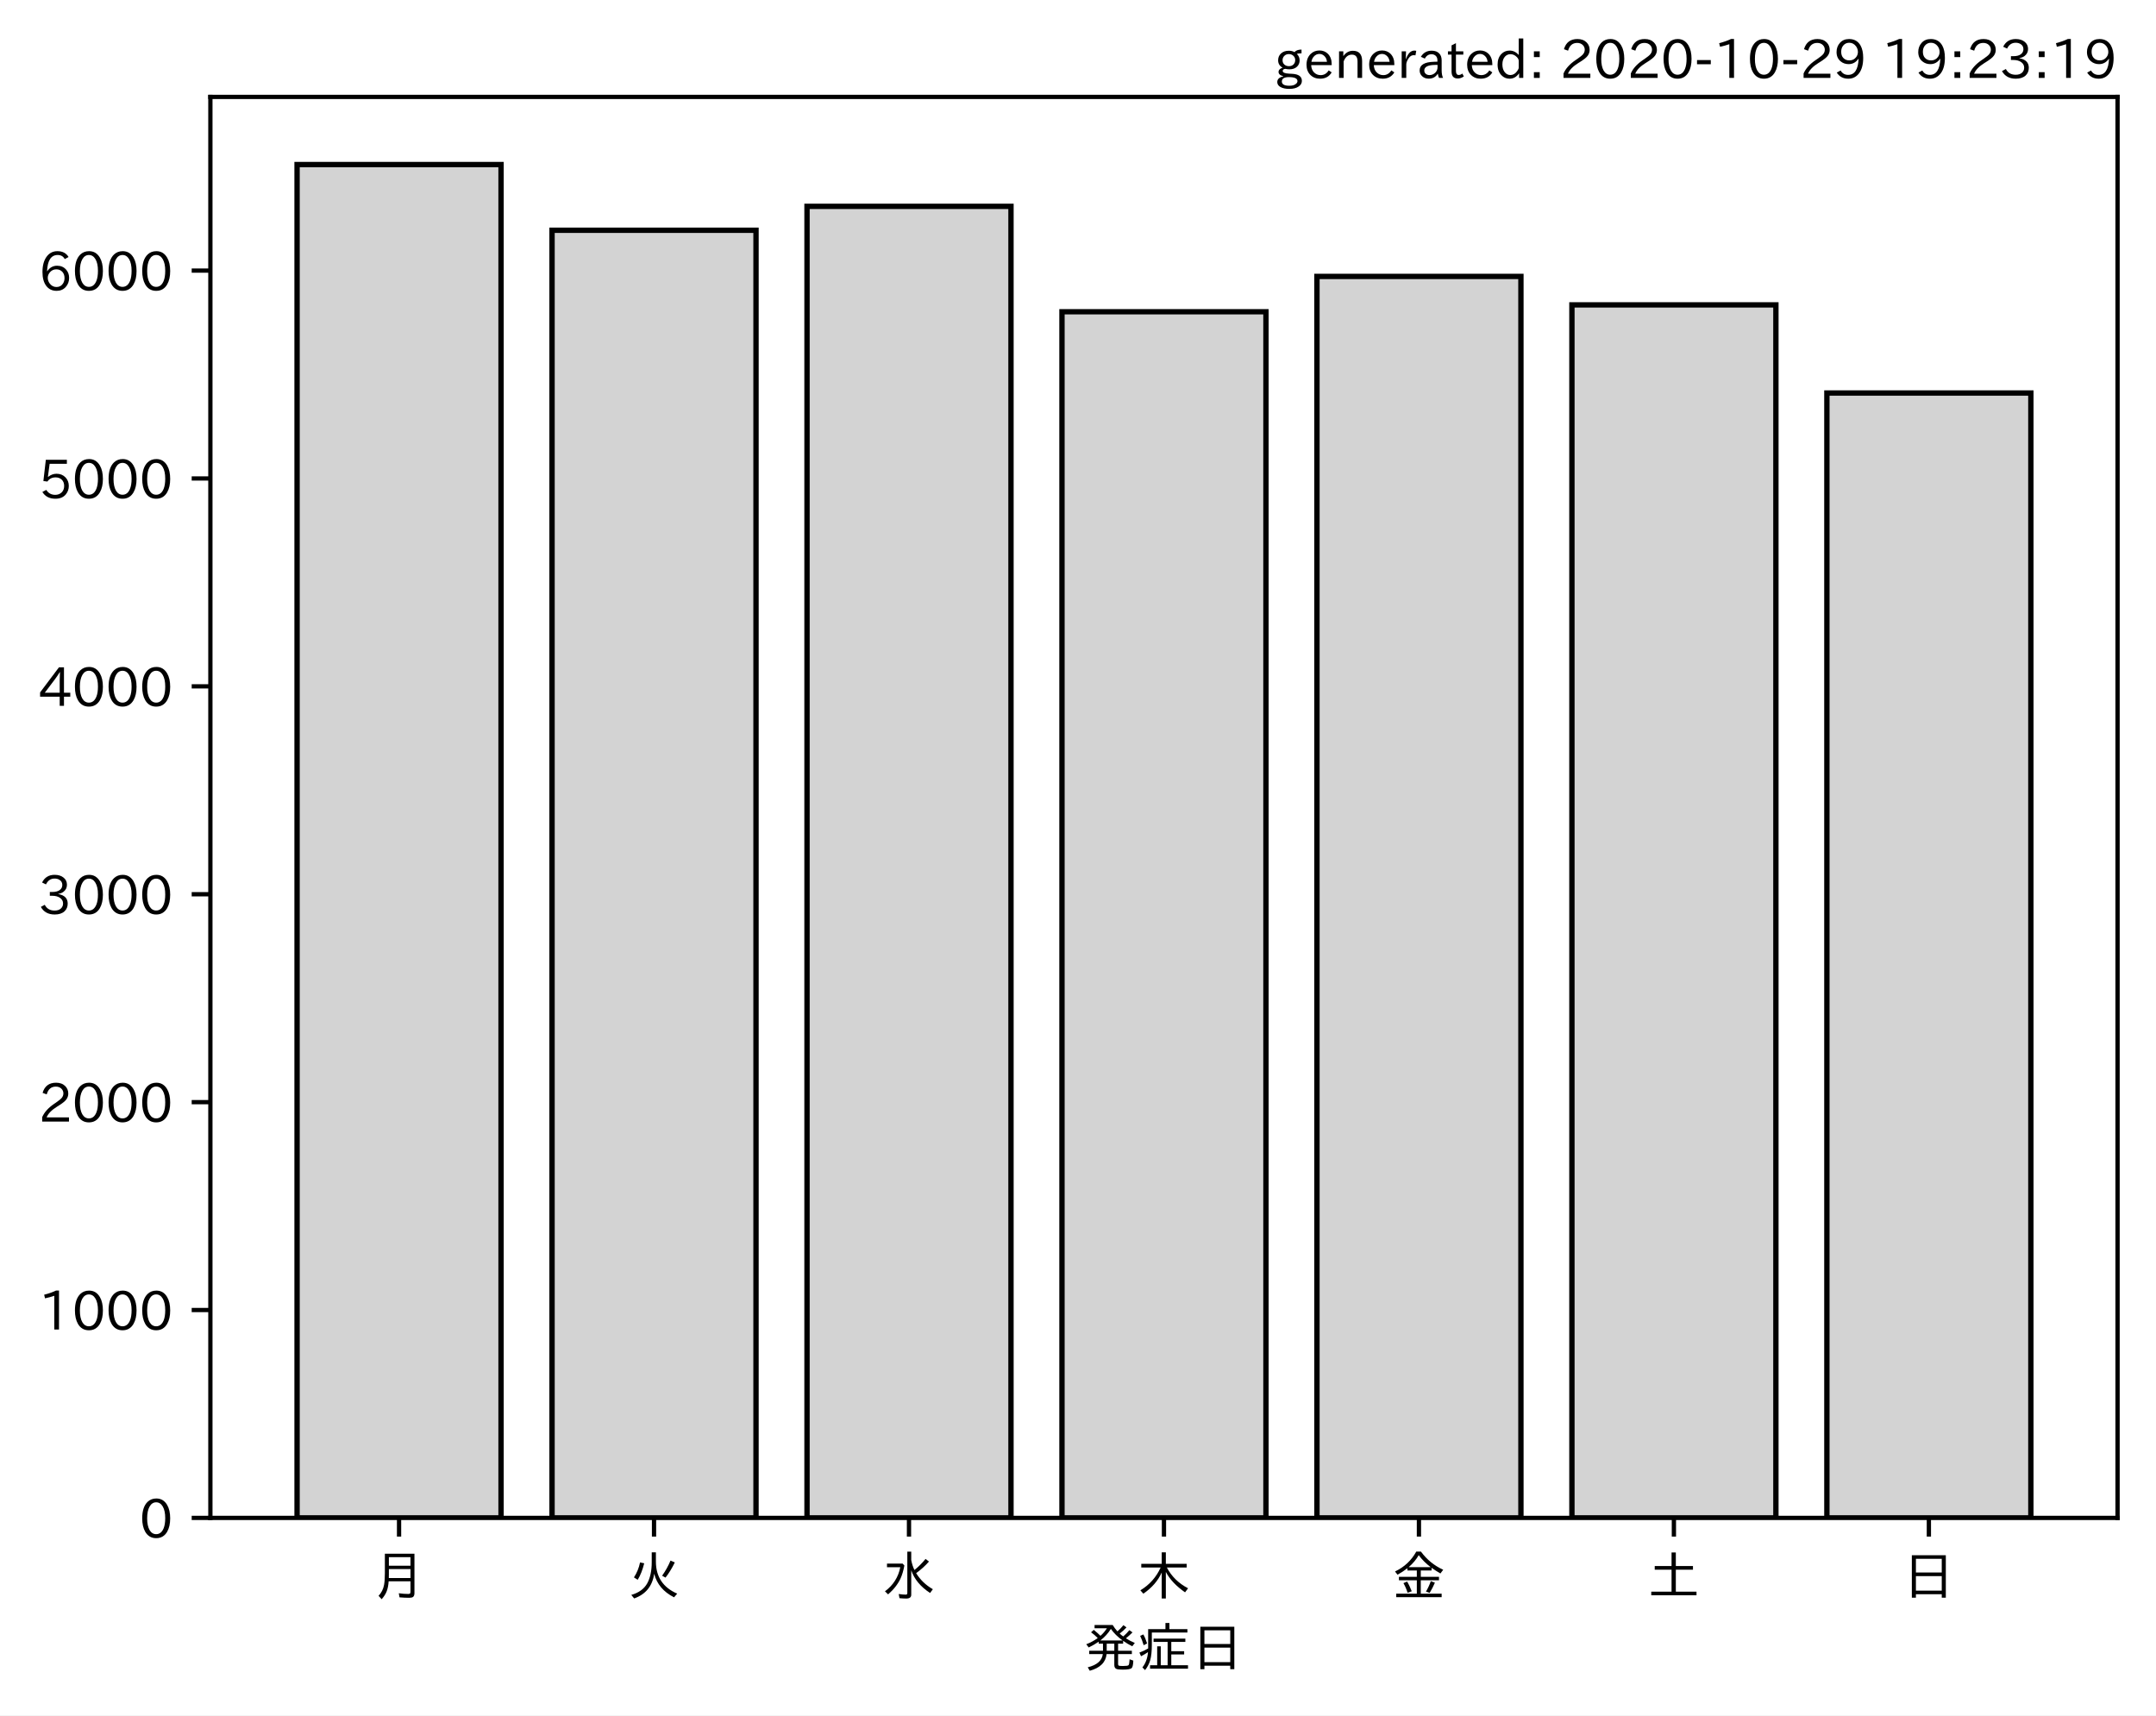
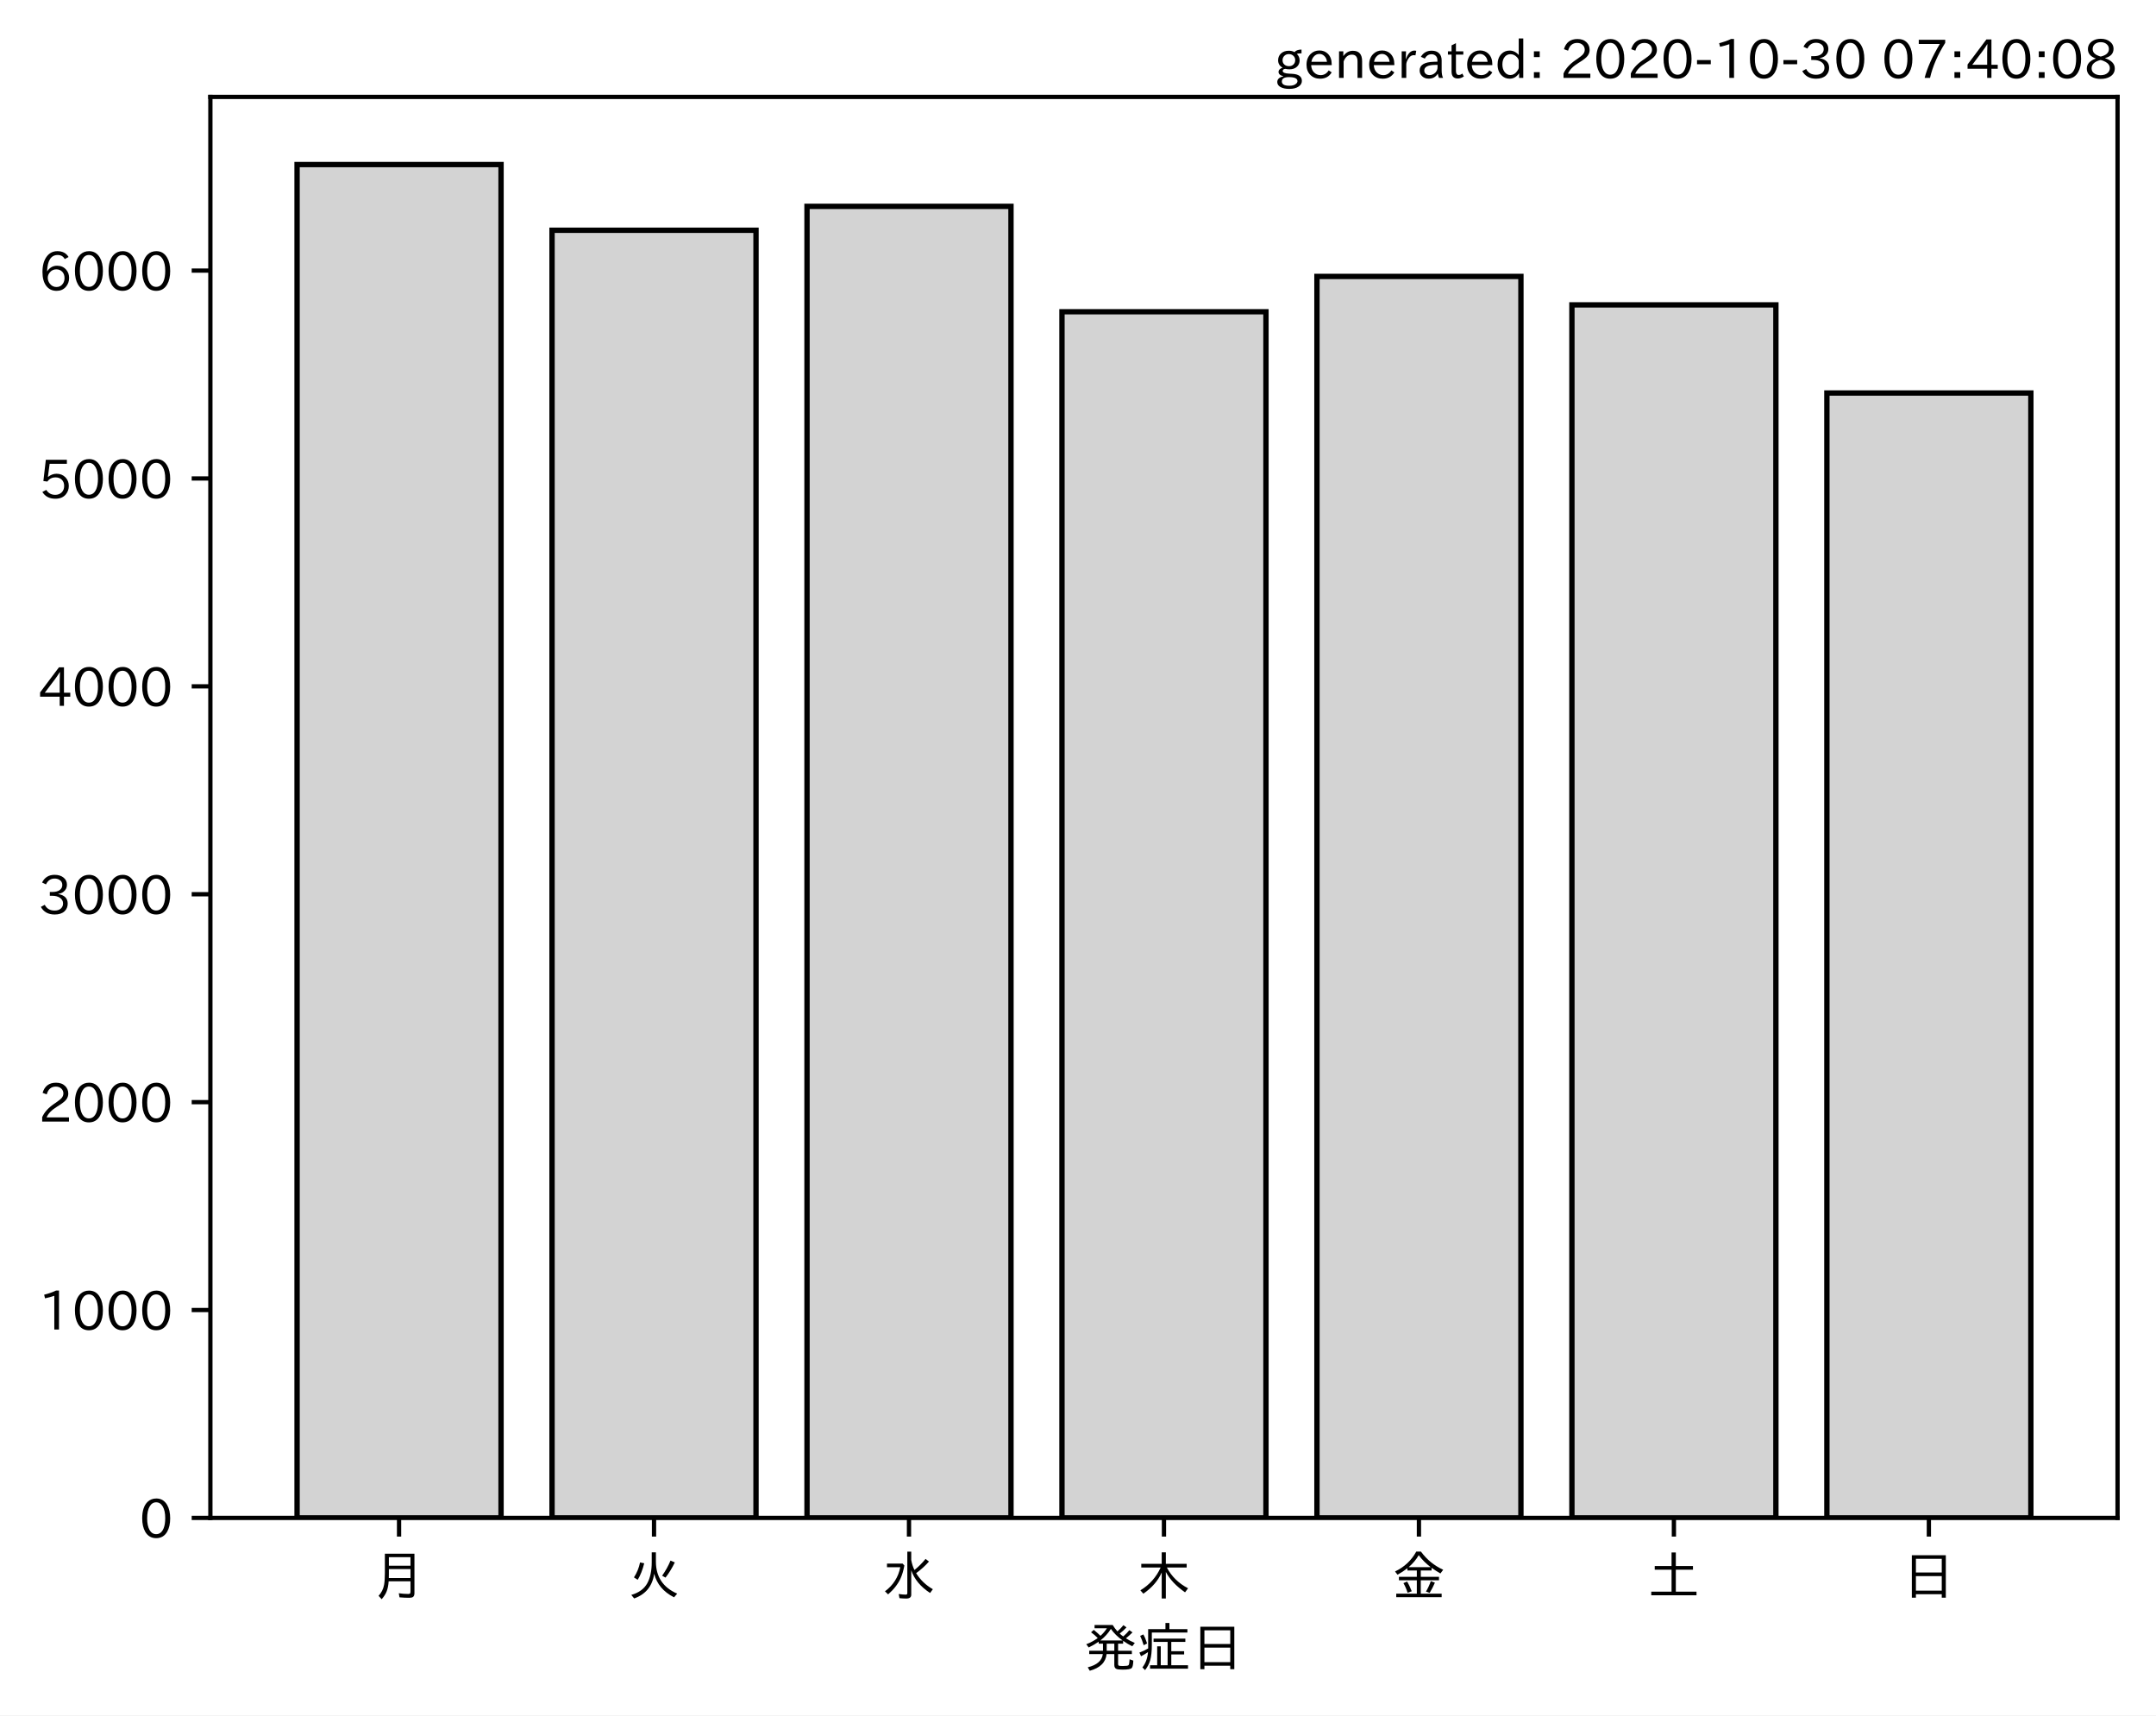
<svg xmlns="http://www.w3.org/2000/svg" xmlns:xlink="http://www.w3.org/1999/xlink" height="321.24pt" version="1.1" viewBox="0 0 403.714 321.24" width="403.714pt">
  <defs>
    <style type="text/css">*{stroke-linecap:butt;stroke-linejoin:round;}</style>
  </defs>
  <g id="figure_1">
    <g id="patch_1">
      <path d="M 0 321.24  L 403.714 321.24  L 403.714 0  L 0 0  z " style="fill:#ffffff;" />
    </g>
    <g id="axes_1">
      <g id="patch_2">
        <path d="M 39.394 284.259  L 396.514 284.259  L 396.514 18.147  L 39.394 18.147  z " style="fill:#ffffff;" />
      </g>
      <g id="patch_3">
-         <path clip-path="url(#p62142d3316)" d="M 55.626 284.259  L 93.821 284.259  L 93.821 30.819  L 55.626 30.819  z " style="fill:#d3d3d3;stroke:#000000;stroke-linejoin:miter;" />
+         <path clip-path="url(#p96b5724b6f)" d="M 55.626 284.259  L 93.821 284.259  L 93.821 30.819  L 55.626 30.819  z " style="fill:#d3d3d3;stroke:#000000;stroke-linejoin:miter;" />
      </g>
      <g id="patch_4">
-         <path clip-path="url(#p62142d3316)" d="M 103.37 284.259  L 141.564 284.259  L 141.564 43.121  L 103.37 43.121  z " style="fill:#d3d3d3;stroke:#000000;stroke-linejoin:miter;" />
+         <path clip-path="url(#p96b5724b6f)" d="M 103.37 284.259  L 141.564 284.259  L 141.564 43.121  L 103.37 43.121  z " style="fill:#d3d3d3;stroke:#000000;stroke-linejoin:miter;" />
      </g>
      <g id="patch_5">
-         <path clip-path="url(#p62142d3316)" d="M 151.113 284.259  L 189.308 284.259  L 189.308 38.644  L 151.113 38.644  z " style="fill:#d3d3d3;stroke:#000000;stroke-linejoin:miter;" />
+         <path clip-path="url(#p96b5724b6f)" d="M 151.113 284.259  L 189.308 284.259  L 189.308 38.644  L 151.113 38.644  z " style="fill:#d3d3d3;stroke:#000000;stroke-linejoin:miter;" />
      </g>
      <g id="patch_6">
-         <path clip-path="url(#p62142d3316)" d="M 198.856 284.259  L 237.051 284.259  L 237.051 58.382  L 198.856 58.382  z " style="fill:#d3d3d3;stroke:#000000;stroke-linejoin:miter;" />
+         <path clip-path="url(#p96b5724b6f)" d="M 198.856 284.259  L 237.051 284.259  L 237.051 58.382  L 198.856 58.382  z " style="fill:#d3d3d3;stroke:#000000;stroke-linejoin:miter;" />
      </g>
      <g id="patch_7">
-         <path clip-path="url(#p62142d3316)" d="M 246.6 284.259  L 284.794 284.259  L 284.794 51.763  L 246.6 51.763  z " style="fill:#d3d3d3;stroke:#000000;stroke-linejoin:miter;" />
+         <path clip-path="url(#p96b5724b6f)" d="M 246.6 284.259  L 284.794 284.259  L 284.794 51.763  L 246.6 51.763  z " style="fill:#d3d3d3;stroke:#000000;stroke-linejoin:miter;" />
      </g>
      <g id="patch_8">
-         <path clip-path="url(#p62142d3316)" d="M 294.343 284.259  L 332.538 284.259  L 332.538 57.097  L 294.343 57.097  z " style="fill:#d3d3d3;stroke:#000000;stroke-linejoin:miter;" />
+         <path clip-path="url(#p96b5724b6f)" d="M 294.343 284.259  L 332.538 284.259  L 332.538 57.097  L 294.343 57.097  z " style="fill:#d3d3d3;stroke:#000000;stroke-linejoin:miter;" />
      </g>
      <g id="patch_9">
-         <path clip-path="url(#p62142d3316)" d="M 342.086 284.259  L 380.281 284.259  L 380.281 73.604  L 342.086 73.604  z " style="fill:#d3d3d3;stroke:#000000;stroke-linejoin:miter;" />
+         <path clip-path="url(#p96b5724b6f)" d="M 342.086 284.259  L 380.281 284.259  L 380.281 73.604  L 342.086 73.604  z " style="fill:#d3d3d3;stroke:#000000;stroke-linejoin:miter;" />
      </g>
      <g id="matplotlib.axis_1">
        <g id="xtick_1">
          <g id="line2d_1">
            <defs>
-               <path d="M 0 0  L 0 3.5  " id="m90be55ca18" style="stroke:#000000;stroke-width:0.8;" />
+               <path d="M 0 0  L 0 3.5  " id="mbf7dff49e4" style="stroke:#000000;stroke-width:0.8;" />
            </defs>
            <g>
-               <use style="stroke:#000000;stroke-width:0.8;" x="74.724" xlink:href="#m90be55ca18" y="284.259" />
+               <use style="stroke:#000000;stroke-width:0.8;" x="74.724" xlink:href="#mbf7dff49e4" y="284.259" />
            </g>
          </g>
          <g id="text_1">
            <g transform="translate(69.7238 298.7493)scale(0.1 -0.1)">
              <defs>
                <path d="M 78.812 77.875  L 78.812 4  Q 78.812 -1.219 76.078 -3.172  Q 73.969 -4.688 68.797 -4.688  Q 60.844 -4.688 50.828 -3.859  L 49.516 3.812  Q 58.594 2.484 67.094 2.484  Q 70.359 2.484 71.047 4.109  Q 71.391 4.891 71.391 6.844  L 71.391 26.125  L 30.516 26.125  Q 29.781 14.938 26.812 7.422  Q 24.031 0.094 17.438 -7.375  L 11.625 -0.984  Q 19.672 7.422 21.922 19.438  Q 23.438 27.688 23.438 41.406  L 23.438 77.875  z M 30.953 71.391  L 30.953 55.328  L 71.391 55.328  L 71.391 71.391  z M 30.953 49.125  L 30.953 39.938  Q 30.953 35.75 30.859 33.547  L 30.859 32.328  L 71.391 32.328  L 71.391 49.125  z " id="IPAexGothic-26376" />
              </defs>
              <use xlink:href="#IPAexGothic-26376" />
            </g>
          </g>
        </g>
        <g id="xtick_2">
          <g id="line2d_2">
            <g>
-               <use style="stroke:#000000;stroke-width:0.8;" x="122.467" xlink:href="#m90be55ca18" y="284.259" />
+               <use style="stroke:#000000;stroke-width:0.8;" x="122.467" xlink:href="#mbf7dff49e4" y="284.259" />
            </g>
          </g>
          <g id="text_2">
            <g transform="translate(117.4671 298.7493)scale(0.1 -0.1)">
              <defs>
                <path d="M 53.516 80.422  L 53.516 63.188  Q 53.516 20.359 93.406 3.078  L 87.5 -3.812  Q 57.672 11.328 50.297 40.375  Q 45.359 5.672 12.797 -5.906  L 7.422 0.688  Q 28.859 6.844 37.406 22.609  Q 45.703 37.844 45.703 62.016  L 45.703 80.422  z M 12.406 33.5  Q 20.703 46.141 23.828 61.531  L 31.641 59.906  Q 27 41.312 19.438 29  z M 65.141 36.625  Q 74.656 50.047 80.906 64.984  L 88.922 61.531  Q 81.109 45.406 71.531 33.109  z " id="IPAexGothic-28779" />
              </defs>
              <use xlink:href="#IPAexGothic-28779" />
            </g>
          </g>
        </g>
        <g id="xtick_3">
          <g id="line2d_3">
            <g>
-               <use style="stroke:#000000;stroke-width:0.8;" x="170.21" xlink:href="#m90be55ca18" y="284.259" />
+               <use style="stroke:#000000;stroke-width:0.8;" x="170.21" xlink:href="#mbf7dff49e4" y="284.259" />
            </g>
          </g>
          <g id="text_3">
            <g transform="translate(165.2104 298.7493)scale(0.1 -0.1)">
              <defs>
                <path d="M 54.203 65.922  Q 56.156 55.562 60.203 47.312  Q 71.578 56.453 81 68.109  L 87.406 63.188  Q 77.25 51.516 63.375 41.406  Q 75 22.609 94.672 11.375  L 89.5 4.297  Q 62.75 21.781 54.203 46.781  L 54.203 0.984  Q 54.203 -6.109 44.875 -6.109  Q 38.812 -6.109 32.172 -5.422  L 30.766 2.391  Q 38.422 1.219 44 1.219  Q 46.875 1.219 46.875 4.109  L 46.875 81.688  L 54.203 81.688  z M 8.797 59.281  L 38.094 59.281  L 41.359 55.766  Q 38.672 41.219 34.078 31.297  Q 26.656 15.375 10.891 1.703  L 4.984 7.422  Q 28.266 24.656 33.688 52.594  L 8.797 52.594  z " id="IPAexGothic-27700" />
              </defs>
              <use xlink:href="#IPAexGothic-27700" />
            </g>
          </g>
        </g>
        <g id="xtick_4">
          <g id="line2d_4">
            <g>
-               <use style="stroke:#000000;stroke-width:0.8;" x="217.954" xlink:href="#m90be55ca18" y="284.259" />
+               <use style="stroke:#000000;stroke-width:0.8;" x="217.954" xlink:href="#mbf7dff49e4" y="284.259" />
            </g>
          </g>
          <g id="text_4">
            <g transform="translate(212.9538 298.7493)scale(0.1 -0.1)">
              <defs>
                <path d="M 55.422 52  Q 68.5 27 95.125 13.094  L 89.5 5.516  Q 64.594 22.797 53.516 43.703  L 53.516 -6  L 45.797 -6  L 45.797 42.672  Q 35.5 19.578 11.422 2.984  L 5.812 9.281  Q 31.453 24.75 43.797 52  L 7.516 52  L 7.516 58.891  L 45.797 58.891  L 45.797 80.469  L 53.516 80.469  L 53.516 58.891  L 92.531 58.891  L 92.531 52  z " id="IPAexGothic-26408" />
              </defs>
              <use xlink:href="#IPAexGothic-26408" />
            </g>
          </g>
        </g>
        <g id="xtick_5">
          <g id="line2d_5">
            <g>
-               <use style="stroke:#000000;stroke-width:0.8;" x="265.697" xlink:href="#m90be55ca18" y="284.259" />
+               <use style="stroke:#000000;stroke-width:0.8;" x="265.697" xlink:href="#mbf7dff49e4" y="284.259" />
            </g>
          </g>
          <g id="text_5">
            <g transform="translate(260.6971 298.7493)scale(0.1 -0.1)">
              <defs>
                <path d="M 53.469 46.391  L 53.469 34.516  L 87.547 34.516  L 87.547 28.125  L 53.469 28.125  L 53.469 2.984  L 92.531 2.984  L 92.531 -3.516  L 7.516 -3.516  L 7.516 2.984  L 46.047 2.984  L 46.047 28.125  L 12.547 28.125  L 12.547 34.516  L 46.047 34.516  L 46.047 46.391  L 28.422 46.391  L 28.422 50.688  Q 19.734 43.891 9.906 38.531  L 5.219 44.578  Q 31.344 56.984 45.016 81.781  L 53.766 81.781  Q 70.359 59.234 95.453 47.797  L 90.234 40.828  Q 81.547 45.844 73.641 51.469  L 73.641 46.391  z M 72.016 52.688  Q 59.078 62.406 49.562 75.094  Q 42.828 63.141 30.812 52.688  z M 28.719 4.688  Q 26.078 13.719 21 22.797  L 27.875 25.688  Q 31.938 19.188 36.531 7.516  z M 63.188 6.891  Q 68.797 16.406 72.219 26.516  L 79.891 23.578  Q 75.922 14.156 70.125 4.5  z " id="IPAexGothic-37329" />
              </defs>
              <use xlink:href="#IPAexGothic-37329" />
            </g>
          </g>
        </g>
        <g id="xtick_6">
          <g id="line2d_6">
            <g>
-               <use style="stroke:#000000;stroke-width:0.8;" x="313.44" xlink:href="#m90be55ca18" y="284.259" />
+               <use style="stroke:#000000;stroke-width:0.8;" x="313.44" xlink:href="#mbf7dff49e4" y="284.259" />
            </g>
          </g>
          <g id="text_6">
            <g transform="translate(308.4404 298.7493)scale(0.1 -0.1)">
              <defs>
                <path d="M 45.609 54.781  L 45.609 80.172  L 53.609 80.172  L 53.609 54.781  L 85.688 54.781  L 85.688 47.906  L 53.609 47.906  L 53.609 6.781  L 92.328 6.781  L 92.328 0  L 7.625 0  L 7.625 6.781  L 45.609 6.781  L 45.609 47.906  L 14.109 47.906  L 14.109 54.781  z " id="IPAexGothic-22303" />
              </defs>
              <use xlink:href="#IPAexGothic-22303" />
            </g>
          </g>
        </g>
        <g id="xtick_7">
          <g id="line2d_7">
            <g>
-               <use style="stroke:#000000;stroke-width:0.8;" x="361.184" xlink:href="#m90be55ca18" y="284.259" />
+               <use style="stroke:#000000;stroke-width:0.8;" x="361.184" xlink:href="#mbf7dff49e4" y="284.259" />
            </g>
          </g>
          <g id="text_7">
            <g transform="translate(356.1837 298.7493)scale(0.1 -0.1)">
              <defs>
                <path d="M 81.734 75  L 81.734 -4.5  L 74.125 -4.5  L 74.125 2  L 25.734 2  L 25.734 -4.5  L 18.109 -4.5  L 18.109 75  z M 25.734 68.312  L 25.734 42.672  L 74.125 42.672  L 74.125 68.312  z M 25.734 35.891  L 25.734 8.688  L 74.125 8.688  L 74.125 35.891  z " id="IPAexGothic-26085" />
              </defs>
              <use xlink:href="#IPAexGothic-26085" />
            </g>
          </g>
        </g>
        <g id="text_8">
          <g transform="translate(202.9538 312.1399)scale(0.1 -0.1)">
            <defs>
              <path d="M 73.734 56.844  Q 80.609 62.75 85.203 68.609  L 91.109 64.406  Q 84.469 57.812 78.719 53.328  Q 85.938 48.688 95.406 44.625  L 90.625 38.375  Q 81.734 42.781 73.531 48.641  L 73.531 43.312  L 64.109 43.312  L 64.109 29.984  L 89.891 29.984  L 89.891 23.781  L 64.109 23.781  L 64.109 5.609  Q 64.109 2.484 65.719 2.047  Q 67.391 1.469 73.094 1.469  Q 82.125 1.469 83.594 2.984  Q 85.062 4.438 85.5 11.969  Q 85.5 13.484 85.594 14.062  L 92.625 11.578  Q 92.188 0.391 89.703 -2.203  Q 87.062 -5.328 72.609 -5.328  Q 63.812 -5.328 60.938 -4  Q 57.031 -2.344 57.031 3.328  L 57.031 23.781  L 42.578 23.781  Q 40.188 0.531 11.078 -7.422  L 7.281 -0.984  Q 33.25 5.422 35.5 23.781  L 10.016 23.781  L 10.016 29.984  L 35.797 29.984  L 35.797 43.312  L 27.781 43.312  L 27.781 47.016  Q 19.734 41.359 9.078 36.188  L 4.5 42.188  Q 16.312 46.734 25.984 53.812  Q 19.828 60.156 13.484 64.594  L 18.609 69.141  Q 26.516 62.594 31.109 58.016  Q 38.031 64.062 43.172 72.125  L 20.062 72.125  L 20.062 78.219  L 54 78.219  Q 58.203 71.344 62.891 66.312  Q 69.094 71.625 74.031 77.938  L 79.828 73.734  Q 74.172 67.625 67.094 62.203  Q 70.406 59.078 73.734 56.844  z M 57.031 43.312  L 42.781 43.312  L 42.781 29.984  L 57.031 29.984  z M 30.906 49.312  L 72.516 49.312  Q 58.688 59.281 50.594 71  Q 43.219 58.891 30.906 49.312  z " id="IPAexGothic-30330" />
              <path d="M 63.719 2.875  L 95.016 2.875  L 95.016 -3.516  L 23.969 -3.516  L 23.969 2.875  L 37.312 2.875  L 37.312 38.281  L 44 38.281  L 44 2.875  L 56.844 2.875  L 56.844 46.578  L 30.516 46.578  L 30.516 52.781  L 90.047 52.781  L 90.047 46.578  L 63.719 46.578  L 63.719 29.203  L 87.797 29.203  L 87.797 23.094  L 63.719 23.094  z M 60.203 70.516  L 93.891 70.516  L 93.891 64.109  L 27.297 64.109  L 27.297 41.406  Q 27.297 23.141 24.219 12.203  Q 21.391 2.25 14.594 -6.203  L 9.625 -1.172  Q 18.75 10.359 20.125 27.484  Q 15.438 24.125 7.078 19.734  L 4 26.609  Q 12.312 29.594 20.406 34.328  L 20.406 37.891  L 20.406 70.516  L 52.781 70.516  L 52.781 81.984  L 60.203 81.984  z M 12.016 40.375  Q 8.891 50.781 5.422 57.906  L 11.375 60.594  Q 15.234 53.859 18.406 43.703  z " id="IPAexGothic-30151" />
            </defs>
            <use xlink:href="#IPAexGothic-30330" />
            <use x="100" xlink:href="#IPAexGothic-30151" />
            <use x="200" xlink:href="#IPAexGothic-26085" />
          </g>
        </g>
      </g>
      <g id="matplotlib.axis_2">
        <g id="ytick_1">
          <g id="line2d_8">
            <defs>
-               <path d="M 0 0  L -3.5 0  " id="mb395853110" style="stroke:#000000;stroke-width:0.8;" />
+               <path d="M 0 0  L -3.5 0  " id="m16218b1d64" style="stroke:#000000;stroke-width:0.8;" />
            </defs>
            <g>
-               <use style="stroke:#000000;stroke-width:0.8;" x="39.394" xlink:href="#mb395853110" y="284.259" />
+               <use style="stroke:#000000;stroke-width:0.8;" x="39.394" xlink:href="#m16218b1d64" y="284.259" />
            </g>
          </g>
          <g id="text_9">
            <g transform="translate(26.09531 288.0039)scale(0.1 -0.1)">
              <defs>
                <path d="M 31.844 73.828  Q 45.016 73.828 52.094 61.625  Q 57.719 51.953 57.719 36.625  Q 57.719 21.438 52.094 11.578  Q 45.125 -0.484 31.5 -0.484  Q 17.922 -0.484 10.938 11.578  Q 5.328 21.438 5.328 36.719  Q 5.328 58.016 15.625 67.719  Q 22.172 73.828 31.844 73.828  z M 31.5 66.656  Q 23.688 66.656 19.188 58.734  Q 14.594 50.734 14.594 36.625  Q 14.594 22.75 19.094 14.797  Q 23.641 6.984 31.5 6.984  Q 40.922 6.984 45.453 18.016  Q 48.438 25.344 48.438 37.109  Q 48.438 50.875 43.844 58.734  Q 39.203 66.656 31.5 66.656  z " id="IPAexGothic-48" />
              </defs>
              <use xlink:href="#IPAexGothic-48" />
            </g>
          </g>
        </g>
        <g id="ytick_2">
          <g id="line2d_9">
            <g>
-               <use style="stroke:#000000;stroke-width:0.8;" x="39.394" xlink:href="#mb395853110" y="245.328" />
+               <use style="stroke:#000000;stroke-width:0.8;" x="39.394" xlink:href="#m16218b1d64" y="245.328" />
            </g>
          </g>
          <g id="text_10">
            <g transform="translate(7.2 249.0731)scale(0.1 -0.1)">
              <defs>
                <path d="M 38.484 0.984  L 29.688 0.984  L 29.688 64.109  Q 21.438 61.281 12.312 59.328  L 10.688 66.109  Q 23.734 69.391 32.906 73.922  L 38.484 73.922  z " id="IPAexGothic-49" />
              </defs>
              <use xlink:href="#IPAexGothic-49" />
              <use x="62.988" xlink:href="#IPAexGothic-48" />
              <use x="125.977" xlink:href="#IPAexGothic-48" />
              <use x="188.965" xlink:href="#IPAexGothic-48" />
            </g>
          </g>
        </g>
        <g id="ytick_3">
          <g id="line2d_10">
            <g>
-               <use style="stroke:#000000;stroke-width:0.8;" x="39.394" xlink:href="#mb395853110" y="206.397" />
+               <use style="stroke:#000000;stroke-width:0.8;" x="39.394" xlink:href="#m16218b1d64" y="206.397" />
            </g>
          </g>
          <g id="text_11">
            <g transform="translate(7.2 210.1422)scale(0.1 -0.1)">
              <defs>
                <path d="M 57.172 0.984  L 6.984 0.984  L 6.984 9.281  Q 12.891 23.047 29.594 34.422  L 32.375 36.281  Q 40.922 42.141 43.609 45.406  Q 46.688 49.266 46.688 53.812  Q 46.688 58.938 43.062 62.547  Q 39.062 66.547 32.562 66.547  Q 19.531 66.547 15.484 52  L 7.766 54.781  Q 13.328 73.828 33.062 73.828  Q 43.844 73.828 50.25 67.438  Q 55.859 61.672 55.859 53.516  Q 55.859 47.469 52.25 42.531  Q 48.922 37.75 36.969 30.281  L 34.859 29  Q 19.625 19.578 15.281 8.891  L 57.172 8.891  z " id="IPAexGothic-50" />
              </defs>
              <use xlink:href="#IPAexGothic-50" />
              <use x="62.988" xlink:href="#IPAexGothic-48" />
              <use x="125.977" xlink:href="#IPAexGothic-48" />
              <use x="188.965" xlink:href="#IPAexGothic-48" />
            </g>
          </g>
        </g>
        <g id="ytick_4">
          <g id="line2d_11">
            <g>
-               <use style="stroke:#000000;stroke-width:0.8;" x="39.394" xlink:href="#mb395853110" y="167.466" />
+               <use style="stroke:#000000;stroke-width:0.8;" x="39.394" xlink:href="#m16218b1d64" y="167.466" />
            </g>
          </g>
          <g id="text_12">
            <g transform="translate(7.2 171.2113)scale(0.1 -0.1)">
              <defs>
                <path d="M 37.203 37.797  Q 54.781 34.625 54.781 19.969  Q 54.781 11.188 48.875 5.562  Q 42.328 -0.484 30.375 -0.484  Q 12.453 -0.484 4.5 13.766  L 11.812 17.672  Q 17.328 6.891 30.281 6.891  Q 37.891 6.891 42.094 10.797  Q 46.094 14.5 46.094 20.172  Q 46.094 26.859 40.094 30.906  Q 34.625 34.578 25.688 34.578  L 21.297 34.578  L 21.297 41.703  L 25.875 41.703  Q 34.859 41.703 39.594 45.125  Q 44.672 48.734 44.672 54.828  Q 44.672 61.469 38.969 64.656  Q 35.297 66.844 30.172 66.844  Q 19.344 66.844 14.109 55.906  L 6.781 59.422  Q 14.016 73.828 30.281 73.828  Q 40.578 73.828 46.969 68.656  Q 53.375 63.578 53.375 55.219  Q 53.375 47.312 47.172 42.281  Q 43.172 39.062 37.203 38.188  z " id="IPAexGothic-51" />
              </defs>
              <use xlink:href="#IPAexGothic-51" />
              <use x="62.988" xlink:href="#IPAexGothic-48" />
              <use x="125.977" xlink:href="#IPAexGothic-48" />
              <use x="188.965" xlink:href="#IPAexGothic-48" />
            </g>
          </g>
        </g>
        <g id="ytick_5">
          <g id="line2d_12">
            <g>
-               <use style="stroke:#000000;stroke-width:0.8;" x="39.394" xlink:href="#mb395853110" y="128.535" />
+               <use style="stroke:#000000;stroke-width:0.8;" x="39.394" xlink:href="#m16218b1d64" y="128.535" />
            </g>
          </g>
          <g id="text_13">
            <g transform="translate(7.2 132.2804)scale(0.1 -0.1)">
              <defs>
                <path d="M 59.578 18.109  L 47.797 18.109  L 47.797 0.984  L 39.797 0.984  L 39.797 18.109  L 3.078 18.109  L 3.078 26.125  L 38.375 73.094  L 47.797 73.094  L 47.797 25.531  L 59.578 25.531  z M 40.281 64.203  L 39.984 64.203  Q 35.594 57.125 31.297 51.312  L 11.859 25.531  L 39.797 25.531  L 39.797 49.125  Q 39.797 54.391 40.281 64.203  z " id="IPAexGothic-52" />
              </defs>
              <use xlink:href="#IPAexGothic-52" />
              <use x="62.988" xlink:href="#IPAexGothic-48" />
              <use x="125.977" xlink:href="#IPAexGothic-48" />
              <use x="188.965" xlink:href="#IPAexGothic-48" />
            </g>
          </g>
        </g>
        <g id="ytick_6">
          <g id="line2d_13">
            <g>
-               <use style="stroke:#000000;stroke-width:0.8;" x="39.394" xlink:href="#mb395853110" y="89.604" />
+               <use style="stroke:#000000;stroke-width:0.8;" x="39.394" xlink:href="#m16218b1d64" y="89.604" />
            </g>
          </g>
          <g id="text_14">
            <g transform="translate(7.2 93.34956)scale(0.1 -0.1)">
              <defs>
                <path d="M 18.406 40.672  Q 25.531 46.297 33.938 46.297  Q 44 46.297 50.641 39.5  Q 56.844 33.016 56.844 23.391  Q 56.844 14.656 51.516 8.016  Q 44.828 -0.484 31.734 -0.484  Q 14.984 -0.484 7.328 12.25  L 14.656 16.062  Q 20.453 6.781 31.453 6.781  Q 38.531 6.781 43.266 11.188  Q 48.141 15.828 48.141 23.484  Q 48.141 30.719 43.844 35.016  Q 39.359 39.5 32.125 39.5  Q 21.969 39.5 16.75 31.688  L 9.234 32.672  L 13.812 72.406  L 53.219 72.406  L 53.219 64.891  L 20.953 64.891  L 17.719 40.672  z " id="IPAexGothic-53" />
              </defs>
              <use xlink:href="#IPAexGothic-53" />
              <use x="62.988" xlink:href="#IPAexGothic-48" />
              <use x="125.977" xlink:href="#IPAexGothic-48" />
              <use x="188.965" xlink:href="#IPAexGothic-48" />
            </g>
          </g>
        </g>
        <g id="ytick_7">
          <g id="line2d_14">
            <g>
-               <use style="stroke:#000000;stroke-width:0.8;" x="39.394" xlink:href="#mb395853110" y="50.673" />
+               <use style="stroke:#000000;stroke-width:0.8;" x="39.394" xlink:href="#m16218b1d64" y="50.673" />
            </g>
          </g>
          <g id="text_15">
            <g transform="translate(7.2 54.41868)scale(0.1 -0.1)">
              <defs>
                <path d="M 16.5 36.375  Q 23.578 46.578 34.906 46.578  Q 45.406 46.578 51.812 39.266  Q 57.422 32.906 57.422 23.781  Q 57.422 13.812 51.125 6.781  Q 44.578 -0.484 34.031 -0.484  Q 21.484 -0.484 14.406 9.078  Q 7.516 18.406 7.516 34.812  Q 7.516 53.516 15.828 64.203  Q 23.344 73.828 35.5 73.828  Q 49.859 73.828 56.391 62.891  L 49.219 58.984  Q 45.219 66.656 35.938 66.656  Q 17.484 66.656 16.109 36.375  z M 33.453 39.797  Q 26.312 39.797 21.625 34.469  Q 17.438 29.688 17.438 24.078  Q 17.438 18.062 21.141 13.188  Q 26.125 6.688 33.734 6.688  Q 41.703 6.688 45.953 13.188  Q 48.828 17.625 48.828 23.484  Q 48.828 30.375 45.016 34.812  Q 40.625 39.797 33.453 39.797  z " id="IPAexGothic-54" />
              </defs>
              <use xlink:href="#IPAexGothic-54" />
              <use x="62.988" xlink:href="#IPAexGothic-48" />
              <use x="125.977" xlink:href="#IPAexGothic-48" />
              <use x="188.965" xlink:href="#IPAexGothic-48" />
            </g>
          </g>
        </g>
      </g>
      <g id="patch_10">
        <path d="M 39.394 284.259  L 39.394 18.147  " style="fill:none;stroke:#000000;stroke-linecap:square;stroke-linejoin:miter;stroke-width:0.8;" />
      </g>
      <g id="patch_11">
        <path d="M 396.514 284.259  L 396.514 18.147  " style="fill:none;stroke:#000000;stroke-linecap:square;stroke-linejoin:miter;stroke-width:0.8;" />
      </g>
      <g id="patch_12">
        <path d="M 39.394 284.259  L 396.514 284.259  " style="fill:none;stroke:#000000;stroke-linecap:square;stroke-linejoin:miter;stroke-width:0.8;" />
      </g>
      <g id="patch_13">
        <path d="M 39.394 18.147  L 396.514 18.147  " style="fill:none;stroke:#000000;stroke-linecap:square;stroke-linejoin:miter;stroke-width:0.8;" />
      </g>
    </g>
    <g id="text_16">
      <g transform="translate(238.6184 14.69063)scale(0.1 -0.1)">
        <defs>
          <path d="M 20.797 17.969  Q 15.719 17.531 15.719 14.062  Q 15.719 9.578 27.547 8.984  L 33.297 8.688  Q 51.609 7.766 51.609 -4.594  Q 51.609 -10.938 45.703 -14.984  Q 39.359 -19.578 28.031 -19.578  Q 17.781 -19.578 11.531 -16.062  Q 5.516 -12.641 5.516 -6.688  Q 5.516 1.312 16.797 3.859  L 16.797 4.203  Q 7.906 6.453 7.906 12.156  Q 7.906 17.438 15.531 20.266  Q 7.125 24.609 7.125 34.078  Q 7.125 41.406 12.016 46.297  Q 17.625 51.906 27.156 51.906  Q 33.203 51.906 37.844 49.266  Q 41.406 53.953 50.922 54.109  L 50.922 47.078  Q 44.344 46.922 42.234 45.906  Q 47.406 40.828 47.406 33.891  Q 47.406 27 42.719 22.266  Q 37.5 17.094 28.328 17.094  Q 24.422 17.094 20.797 17.969  z M 27.094 45.609  Q 22.016 45.609 18.703 42.281  Q 15.438 39.016 15.438 34.078  Q 15.438 29.25 18.5 26.312  Q 21.828 23 27.438 23  Q 32.719 23 35.891 26.219  Q 39.109 29.391 39.109 34.422  Q 39.109 39.016 35.891 42.188  Q 32.516 45.609 27.094 45.609  z M 27.391 2.484  Q 14.109 2.484 14.109 -5.719  Q 14.109 -13.672 28.125 -13.672  Q 37.156 -13.672 41.219 -9.469  Q 43.312 -7.516 43.312 -4.891  Q 43.312 2.484 27.391 2.484  z " id="IPAexGothic-103" />
          <path d="M 13.484 24.906  Q 13.922 16.266 18.891 11.281  Q 23.969 6.203 31.203 6.203  Q 40.719 6.203 46.297 15.094  L 51.906 11.375  Q 44.828 -0.484 30.172 -0.484  Q 19.094 -0.484 11.969 6.594  Q 4.781 13.812 4.781 25.641  Q 4.781 38.188 12.312 45.703  Q 19 52.391 29 52.391  Q 38.422 52.391 44.781 46.188  Q 51.906 38.969 51.906 26.906  L 51.906 24.906  z M 43.062 31.203  Q 42.328 37.984 38.281 41.891  Q 34.281 45.906 28.812 45.906  Q 22.469 45.906 17.969 40.484  Q 14.891 36.812 13.969 31.203  z " id="IPAexGothic-101" />
          <path d="M 52 0.984  L 43.406 0.984  L 43.406 31.891  Q 43.406 44.578 32.906 44.578  Q 22.312 44.578 17.391 31.891  L 17.391 0.984  L 8.797 0.984  L 8.797 50.781  L 16.797 50.781  L 16.797 41.797  Q 23.828 51.812 34.719 51.812  Q 52 51.812 52 32.375  z " id="IPAexGothic-110" />
          <path d="M 36.078 51.812  L 34.578 43.266  Q 32.906 43.609 31.594 43.609  Q 25.828 43.609 22.078 38.188  Q 17.391 31.344 17.391 26.172  L 17.391 0.984  L 8.797 0.984  L 8.797 50.781  L 16.891 50.781  L 16.5 35.984  L 16.703 35.984  Q 22.219 52.203 32.766 52.203  Q 34.469 52.203 36.078 51.812  z " id="IPAexGothic-114" />
          <path d="M 49.312 0.984  L 41.75 0.984  Q 39.984 4.734 39.547 8.688  L 39.203 8.688  Q 33.547 -0.391 22.312 -0.391  Q 14.594 -0.391 9.719 4.5  Q 5.422 8.797 5.422 14.984  Q 5.422 30.422 32.031 31.203  L 38.719 31.391  L 38.719 33.984  Q 38.719 39.203 35.75 42.188  Q 32.625 45.312 27.734 45.312  Q 19.344 45.312 15.141 37.156  L 7.719 40.578  Q 14.656 52 27.938 52  Q 37.109 52 42.047 46.875  Q 46.625 42.281 46.625 33.891  L 46.625 15.578  Q 46.625 6.25 49.312 0.984  z M 38.922 25.391  L 33.453 25.297  Q 14.109 24.859 14.109 14.891  Q 14.109 11.375 16.406 9.078  Q 19.234 6.297 23.828 6.297  Q 30.219 6.297 34.906 10.984  Q 38.922 15.141 38.922 21  z " id="IPAexGothic-97" />
          <path d="M 33.203 3.766  Q 27.641 -0.094 21.828 -0.094  Q 10.203 -0.094 10.203 12.984  L 10.203 44.672  L 3.422 44.672  L 3.422 50.781  L 10.203 50.781  L 10.203 61.969  L 18.406 66.062  L 18.406 50.781  L 32.234 50.781  L 32.234 44.672  L 18.406 44.672  L 18.406 14.156  Q 18.406 6.5 23.641 6.5  Q 27.156 6.5 30.328 9.188  z " id="IPAexGothic-116" />
          <path d="M 52.984 0.984  L 45.172 0.984  L 45.172 9.672  Q 38.141 -0.484 27.391 -0.484  Q 18.453 -0.484 12.312 5.812  Q 4.891 13.188 4.891 25.984  Q 4.891 38.531 12.062 45.906  Q 18.266 52.203 27.391 52.203  Q 37.25 52.203 44.484 43.891  L 44.484 74.906  L 52.984 74.906  z M 44.484 20.359  L 44.484 32.766  Q 44.484 37.703 38.375 42.281  Q 34.078 45.406 28.953 45.406  Q 23.188 45.406 19.188 41.406  Q 13.875 36.078 13.875 26.219  Q 13.875 17.328 18.266 11.719  Q 22.516 6.391 28.859 6.391  Q 36.281 6.391 41.5 13.672  Q 44.484 17.719 44.484 20.359  z " id="IPAexGothic-100" />
          <path d="M 21.391 39.984  L 10.5 39.984  L 10.5 50.781  L 21.391 50.781  z M 21.391 0.984  L 10.5 0.984  L 10.5 11.766  L 21.391 11.766  z " id="IPAexGothic-58" />
          <path id="IPAexGothic-32" />
          <path d="M 30.766 26.609  L 4.984 26.609  L 4.984 34.422  L 30.766 34.422  z " id="IPAexGothic-45" />
-           <path d="M 46.625 36.812  Q 39.75 26.812 28.328 26.812  Q 19.578 26.812 13.234 32.125  Q 5.719 38.422 5.719 49.422  Q 5.719 59.578 12.016 66.656  Q 18.453 73.828 29.203 73.828  Q 43.75 73.828 50.641 61.719  Q 55.609 52.781 55.609 38.625  Q 55.609 19.531 47.516 9.188  Q 39.891 -0.484 27.641 -0.484  Q 13.422 -0.484 6.109 10.984  L 13.328 14.891  Q 18.062 6.688 27.391 6.688  Q 45.656 6.688 47.016 36.812  z M 29.5 66.844  Q 22.656 66.844 18.312 61.719  Q 14.406 57.078 14.406 50  Q 14.406 42.828 18.109 38.719  Q 22.406 33.797 29.781 33.797  Q 37.984 33.797 42.625 40.188  Q 45.703 44.484 45.703 49.516  Q 45.703 55.516 42.094 60.359  Q 37.109 66.844 29.5 66.844  z " id="IPAexGothic-57" />
+           <path d="M 56.203 66.609  Q 34.969 32.906 27.781 0.984  L 17.672 0.984  Q 24.703 28.656 46.094 64.5  L 6.688 64.5  L 6.688 72.406  L 56.203 72.406  z " id="IPAexGothic-55" />
+           <path d="M 39.703 37.891  Q 57.812 31.734 57.812 18.703  Q 57.812 8.453 48.438 3.078  Q 41.609 -0.875 31.5 -0.875  Q 21.344 -0.875 14.5 3.078  Q 5.422 8.297 5.422 18.406  Q 5.422 31.062 22.016 37.203  L 22.016 37.5  Q 7.516 42.719 7.516 54.828  Q 7.516 64.062 15.328 69.625  Q 21.969 74.312 31.547 74.312  Q 42.234 74.312 48.922 68.797  Q 55.516 63.578 55.516 55.719  Q 55.516 42.281 39.703 38.188  z M 31.594 41.016  Q 46.828 44.625 46.828 55.125  Q 46.828 61.188 41.797 64.844  Q 37.703 67.922 31.5 67.922  Q 25.094 67.922 20.797 64.5  Q 16.406 60.891 16.406 55.031  Q 16.406 49.219 21.094 45.703  Q 23.344 43.891 26.906 42.531  Q 31 40.875 31.594 41.016  z M 30.906 34.516  Q 14.406 30.172 14.406 19  Q 14.406 12.109 20.516 8.688  Q 25.094 6.109 31.391 6.109  Q 40.234 6.109 45.016 10.891  Q 48.531 14.406 48.531 19.531  Q 48.531 24.906 43.656 28.906  Q 40.766 31.156 36.719 32.812  Q 31.984 34.719 30.906 34.516  z " id="IPAexGothic-56" />
        </defs>
        <use xlink:href="#IPAexGothic-103" />
        <use x="55.518" xlink:href="#IPAexGothic-101" />
        <use x="112.402" xlink:href="#IPAexGothic-110" />
        <use x="172.803" xlink:href="#IPAexGothic-101" />
        <use x="229.688" xlink:href="#IPAexGothic-114" />
        <use x="266.699" xlink:href="#IPAexGothic-97" />
        <use x="321.68" xlink:href="#IPAexGothic-116" />
        <use x="356.299" xlink:href="#IPAexGothic-101" />
        <use x="413.184" xlink:href="#IPAexGothic-100" />
        <use x="475.586" xlink:href="#IPAexGothic-58" />
        <use x="507.568" xlink:href="#IPAexGothic-32" />
        <use x="534.57" xlink:href="#IPAexGothic-50" />
        <use x="597.559" xlink:href="#IPAexGothic-48" />
        <use x="660.547" xlink:href="#IPAexGothic-50" />
        <use x="723.535" xlink:href="#IPAexGothic-48" />
        <use x="786.523" xlink:href="#IPAexGothic-45" />
        <use x="822.314" xlink:href="#IPAexGothic-49" />
        <use x="885.303" xlink:href="#IPAexGothic-48" />
        <use x="948.291" xlink:href="#IPAexGothic-45" />
-         <use x="984.082" xlink:href="#IPAexGothic-50" />
-         <use x="1047.07" xlink:href="#IPAexGothic-57" />
+         <use x="984.082" xlink:href="#IPAexGothic-51" />
+         <use x="1047.07" xlink:href="#IPAexGothic-48" />
        <use x="1110.059" xlink:href="#IPAexGothic-32" />
-         <use x="1137.061" xlink:href="#IPAexGothic-49" />
-         <use x="1200.049" xlink:href="#IPAexGothic-57" />
+         <use x="1137.061" xlink:href="#IPAexGothic-48" />
+         <use x="1200.049" xlink:href="#IPAexGothic-55" />
        <use x="1263.037" xlink:href="#IPAexGothic-58" />
-         <use x="1295.02" xlink:href="#IPAexGothic-50" />
-         <use x="1358.008" xlink:href="#IPAexGothic-51" />
+         <use x="1295.02" xlink:href="#IPAexGothic-52" />
+         <use x="1358.008" xlink:href="#IPAexGothic-48" />
        <use x="1420.996" xlink:href="#IPAexGothic-58" />
-         <use x="1452.979" xlink:href="#IPAexGothic-49" />
-         <use x="1515.967" xlink:href="#IPAexGothic-57" />
+         <use x="1452.979" xlink:href="#IPAexGothic-48" />
+         <use x="1515.967" xlink:href="#IPAexGothic-56" />
      </g>
    </g>
  </g>
  <defs>
-     <clipPath id="p62142d3316">
+     <clipPath id="p96b5724b6f">
      <rect height="266.112" width="357.12" x="39.394" y="18.147" />
    </clipPath>
  </defs>
</svg>
